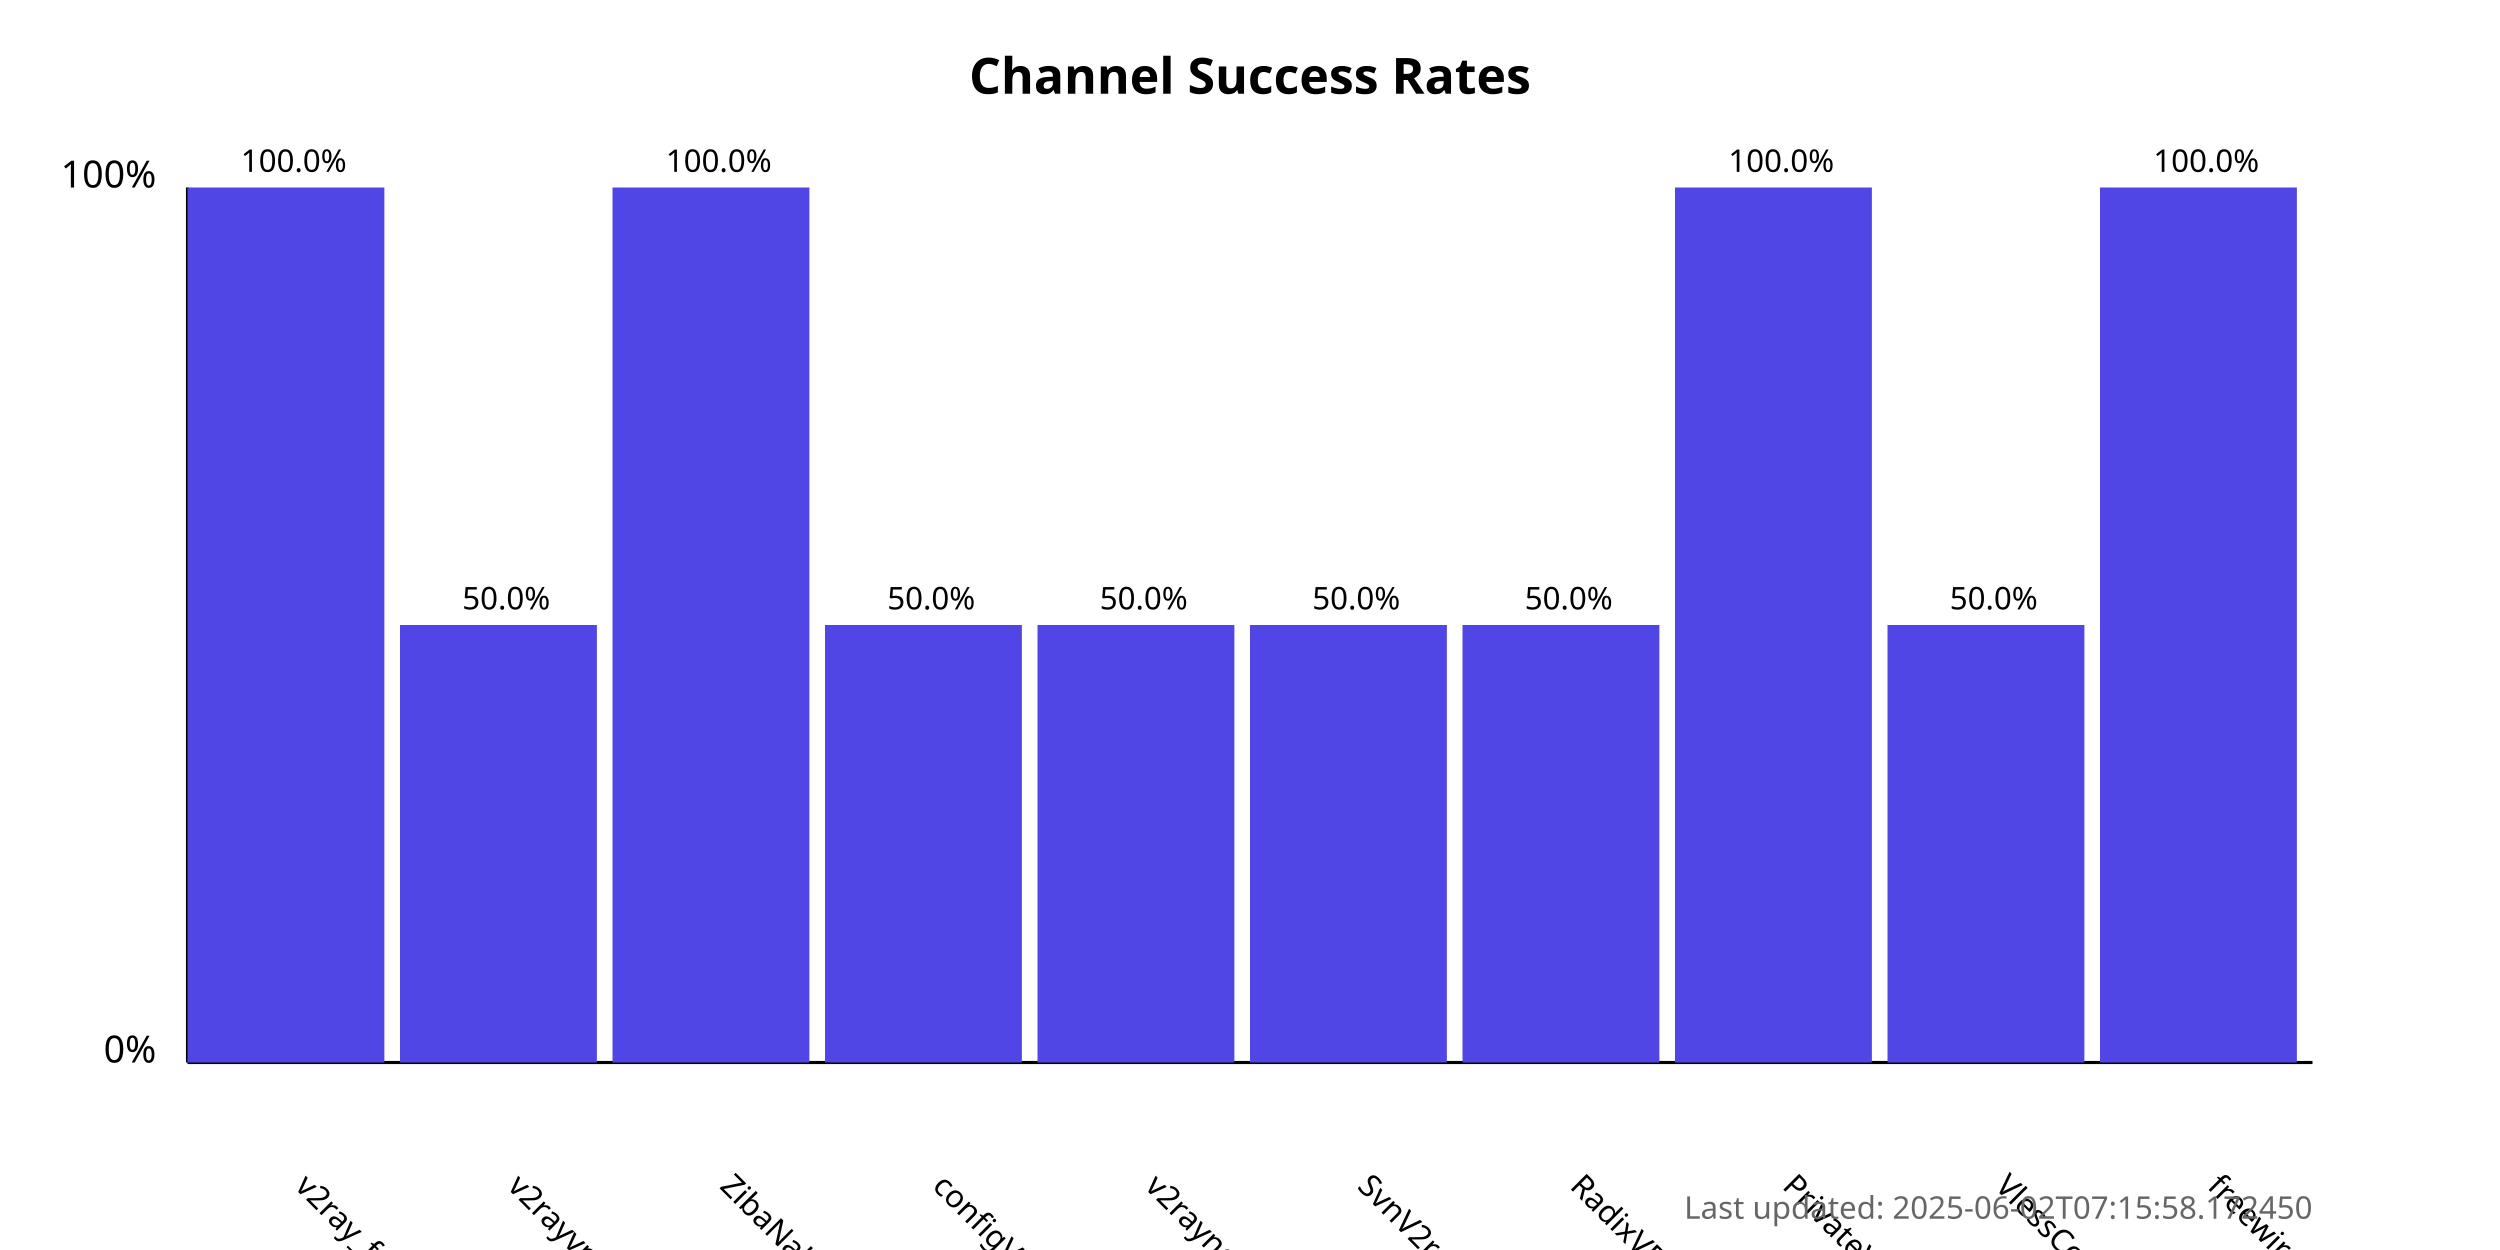
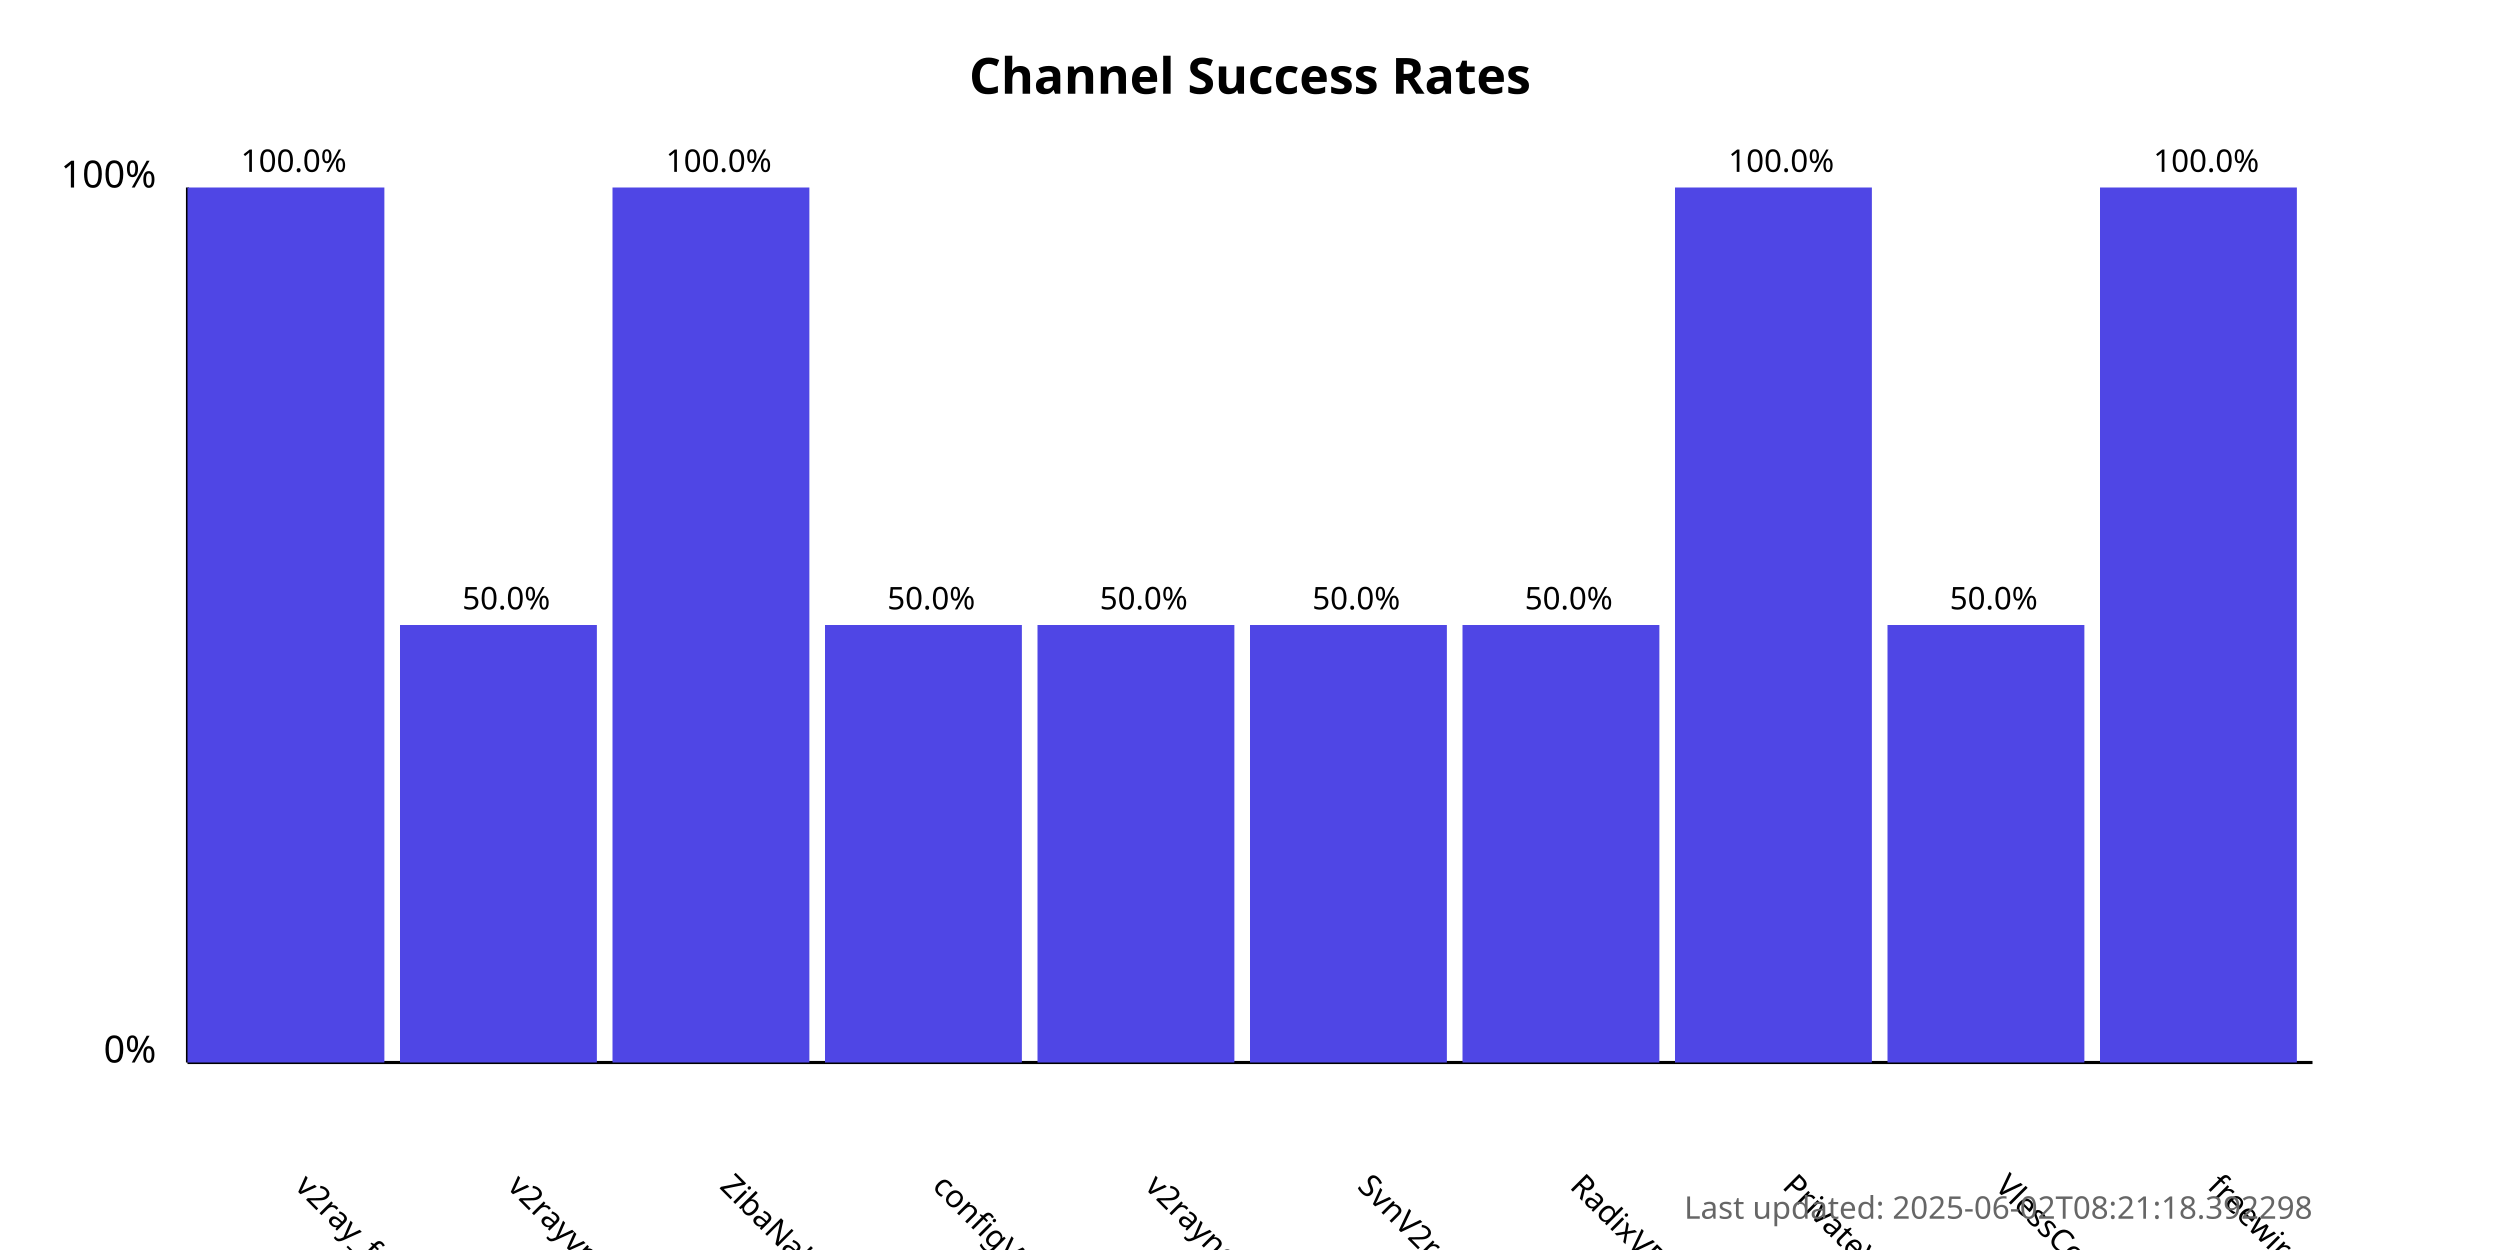
<svg xmlns="http://www.w3.org/2000/svg" width="800" height="400">
  <style>
            .chart-title { font: bold 16px sans-serif; }
            .axis-label { font: 12px sans-serif; }
            .tick-label { font: 10px sans-serif; }
            .bar { fill: #4f46e5; }
            .bar:hover { fill: #6366f1; }
            .timestamp { font: 10px sans-serif; fill: #666; }
        </style>
  <text x="400.0" y="30" text-anchor="middle" class="chart-title">
            Channel Success Rates
        </text>
  <line x1="60" y1="340" x2="60" y2="60" stroke="black" stroke-width="1" />
  <line x1="60" y1="340" x2="740" y2="340" stroke="black" stroke-width="1" />
  <text x="50" y="340" text-anchor="end" class="axis-label">0%</text>
  <text x="50" y="60" text-anchor="end" class="axis-label">100%</text>
  <g>
    <rect x="60" y="60.0" width="63.0" height="280.0" class="bar" />
    <text x="94.0" y="380" transform="rotate(45, 94.0, 380)" text-anchor="start" class="tick-label">
                v2ray_free_conf
            </text>
    <text x="94.0" y="55.0" text-anchor="middle" class="tick-label">
                100.0%
            </text>
  </g>
  <g>
    <rect x="128.0" y="200.0" width="63.0" height="140.0" class="bar" />
    <text x="162.0" y="380" transform="rotate(45, 162.0, 380)" text-anchor="start" class="tick-label">
                v2rayvpno
            </text>
    <text x="162.0" y="195.0" text-anchor="middle" class="tick-label">
                50.0%
            </text>
  </g>
  <g>
    <rect x="196.0" y="60.0" width="63.0" height="280.0" class="bar" />
    <text x="230.0" y="380" transform="rotate(45, 230.0, 380)" text-anchor="start" class="tick-label">
                ZibaNabz
            </text>
    <text x="230.0" y="55.0" text-anchor="middle" class="tick-label">
                100.0%
            </text>
  </g>
  <g>
    <rect x="264.0" y="200.0" width="63.0" height="140.0" class="bar" />
    <text x="298.0" y="380" transform="rotate(45, 298.0, 380)" text-anchor="start" class="tick-label">
                configV2rayForFree
            </text>
    <text x="298.0" y="195.0" text-anchor="middle" class="tick-label">
                50.0%
            </text>
  </g>
  <g>
    <rect x="332.0" y="200.0" width="63.0" height="140.0" class="bar" />
    <text x="366.0" y="380" transform="rotate(45, 366.0, 380)" text-anchor="start" class="tick-label">
                v2rayngvpn
            </text>
    <text x="366.0" y="195.0" text-anchor="middle" class="tick-label">
                50.0%
            </text>
  </g>
  <g>
    <rect x="400.0" y="200.0" width="63.0" height="140.0" class="bar" />
    <text x="434.0" y="380" transform="rotate(45, 434.0, 380)" text-anchor="start" class="tick-label">
                SvnV2ray
            </text>
    <text x="434.0" y="195.0" text-anchor="middle" class="tick-label">
                50.0%
            </text>
  </g>
  <g>
    <rect x="468.0" y="200.0" width="63.0" height="140.0" class="bar" />
    <text x="502.0" y="380" transform="rotate(45, 502.0, 380)" text-anchor="start" class="tick-label">
                RadixVPN
            </text>
    <text x="502.0" y="195.0" text-anchor="middle" class="tick-label">
                50.0%
            </text>
  </g>
  <g>
    <rect x="536.0" y="60.0" width="63.0" height="280.0" class="bar" />
    <text x="570.0" y="380" transform="rotate(45, 570.0, 380)" text-anchor="start" class="tick-label">
                PrivateVPNs
            </text>
    <text x="570.0" y="55.0" text-anchor="middle" class="tick-label">
                100.0%
            </text>
  </g>
  <g>
    <rect x="604.0" y="200.0" width="63.0" height="140.0" class="bar" />
    <text x="638.0" y="380" transform="rotate(45, 638.0, 380)" text-anchor="start" class="tick-label">
                VlessConfig
            </text>
    <text x="638.0" y="195.0" text-anchor="middle" class="tick-label">
                50.0%
            </text>
  </g>
  <g>
    <rect x="672.0" y="60.0" width="63.0" height="280.0" class="bar" />
    <text x="706.0" y="380" transform="rotate(45, 706.0, 380)" text-anchor="start" class="tick-label">
                freewireguard
            </text>
    <text x="706.0" y="55.0" text-anchor="middle" class="tick-label">
                100.0%
            </text>
  </g>
  <text x="740" y="390" text-anchor="end" class="timestamp">
-             Last updated: 2025-06-02T07:15:58.172450
+             Last updated: 2025-06-02T08:21:18.392298
        </text>
</svg>
